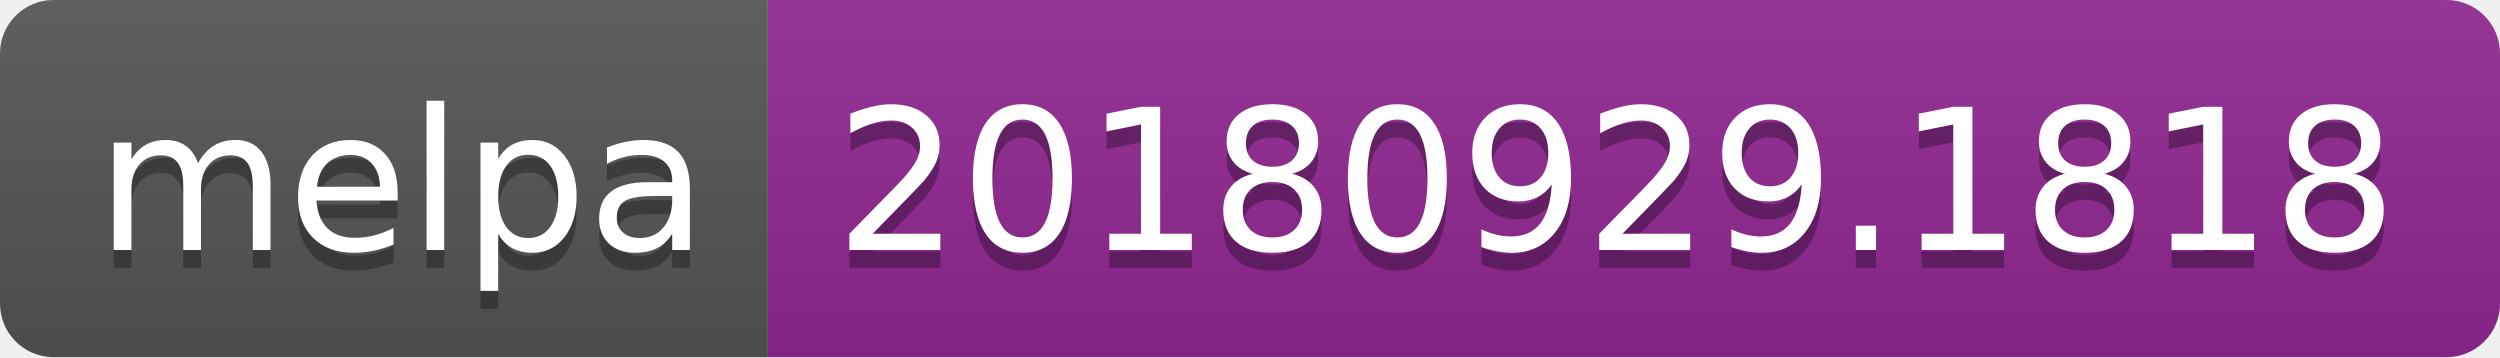
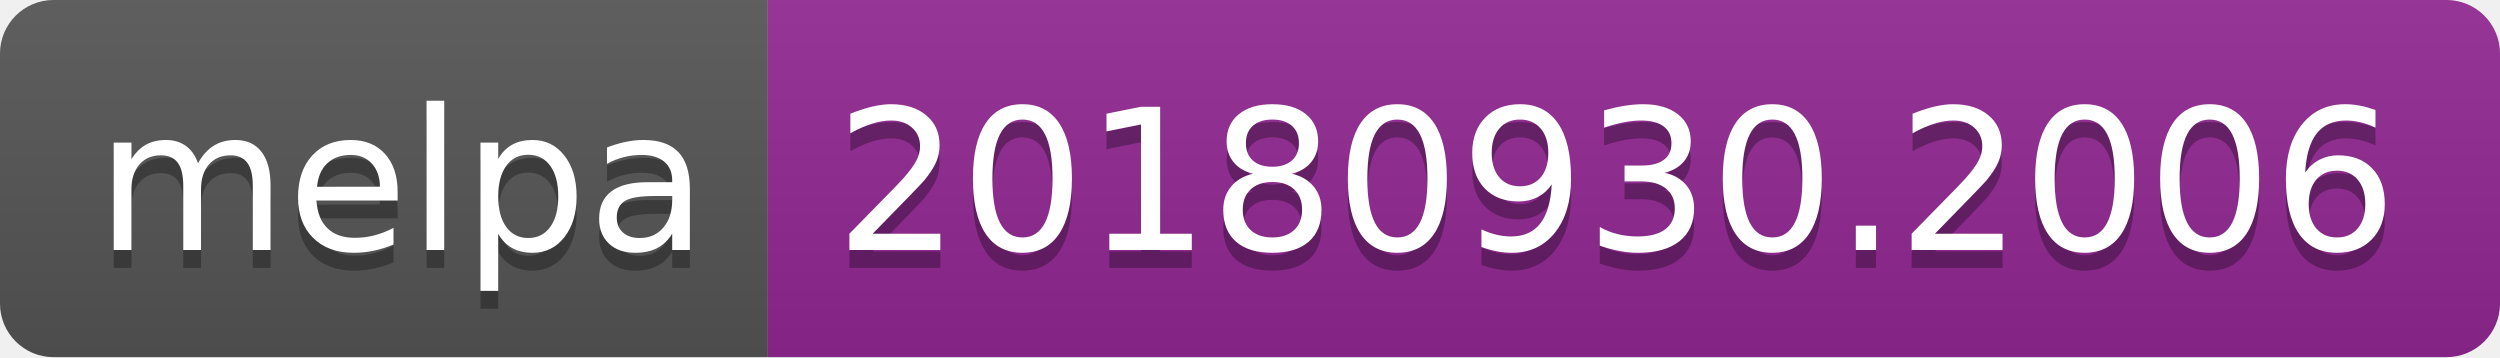
<svg xmlns="http://www.w3.org/2000/svg" width="140" height="20">
  <linearGradient id="b" x2="0" y2="100%">
    <stop offset="0" stop-color="#bbb" stop-opacity=".1" />
    <stop offset="1" stop-opacity=".1" />
  </linearGradient>
  <clipPath id="a">
    <rect width="140" height="20" rx="3" fill="#fff" />
  </clipPath>
  <g clip-path="url(#a)">
    <path fill="#555" d="M0 0h43v20H0z" />
    <path fill="#922793" d="M43 0h97v20H43z" />
    <path fill="url(#b)" d="M0 0h140v20H0z" />
  </g>
  <g fill="#fff" text-anchor="middle" font-family="DejaVu Sans,Verdana,Geneva,sans-serif" font-size="110">
    <text x="225" y="150" fill="#010101" fill-opacity=".3" transform="scale(.1)" textLength="330">melpa</text>
    <text x="225" y="140" transform="scale(.1)" textLength="330">melpa</text>
-     <text x="905" y="150" fill="#010101" fill-opacity=".3" transform="scale(.1)" textLength="870">20180929.1818</text>
-     <text x="905" y="140" transform="scale(.1)" textLength="870">20180929.1818</text>
+     <text x="905" y="150" fill="#010101" fill-opacity=".3" transform="scale(.1)" textLength="870">20180930.2006</text>
+     <text x="905" y="140" transform="scale(.1)" textLength="870">20180930.2006</text>
  </g>
</svg>
